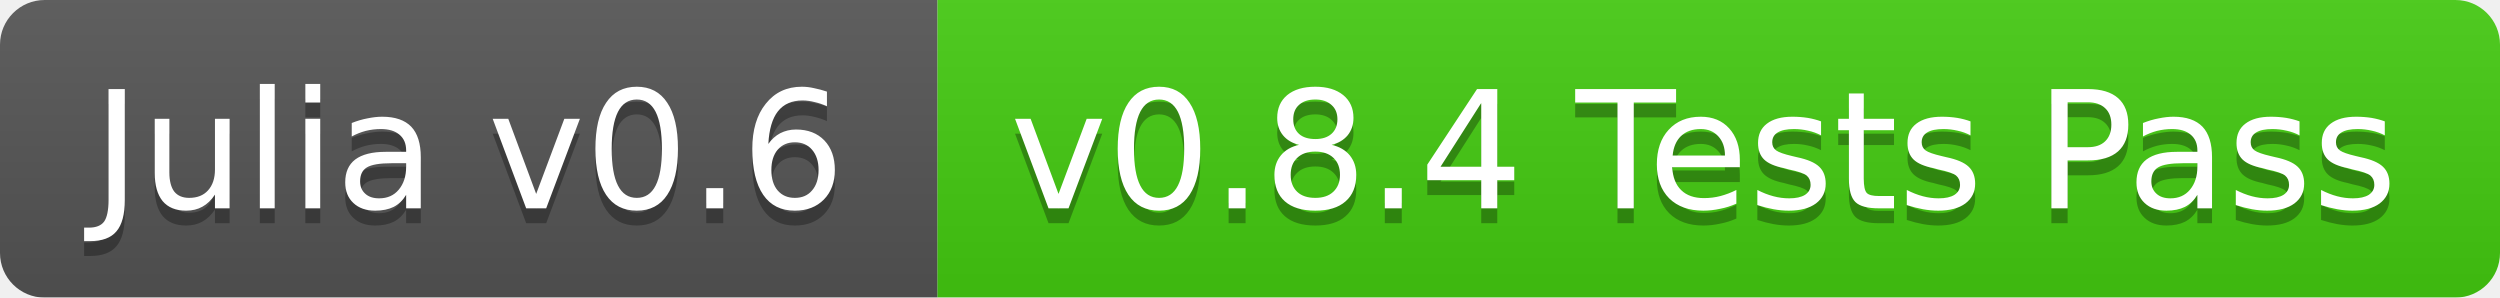
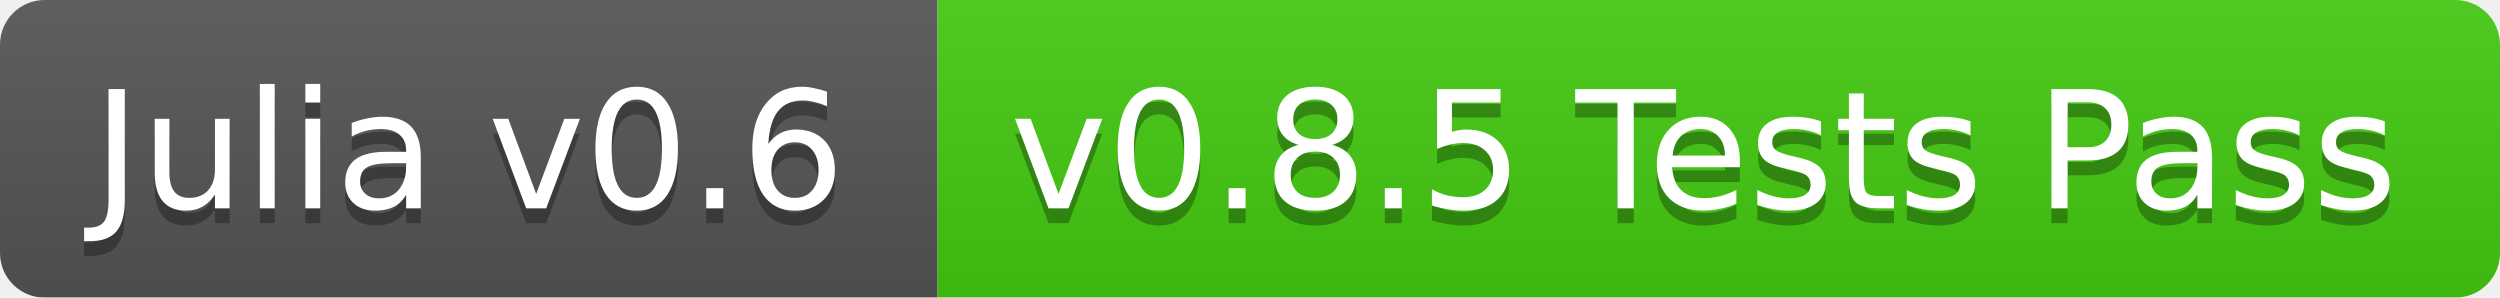
<svg xmlns="http://www.w3.org/2000/svg" width="168" height="20">
  <linearGradient id="b" x2="0" y2="100%">
    <stop offset="0" stop-color="#bbb" stop-opacity=".1" />
    <stop offset="1" stop-opacity=".1" />
  </linearGradient>
  <mask id="a">
    <rect width="168" height="20" rx="3" fill="#fff" />
  </mask>
  <g mask="url(#a)">
    <path fill="#555" d="M0 0h63v20H0z" />
    <path fill="#4c1" d="M63 0h105v20H63z" />
    <path fill="url(#b)" d="M0 0h168v20H0z" />
  </g>
  <g fill="#fff" text-anchor="middle" font-family="DejaVu Sans,Verdana,Geneva,sans-serif" font-size="11">
    <text x="31.5" y="15" fill="#010101" fill-opacity=".3">Julia v0.6</text>
    <text x="31.5" y="14">Julia v0.6</text>
-     <text x="114.5" y="15" fill="#010101" fill-opacity=".3">v0.8.4 Tests Pass</text>
-     <text x="114.5" y="14">v0.8.4 Tests Pass</text>
+     <text x="114.5" y="15" fill="#010101" fill-opacity=".3">v0.8.5 Tests Pass</text>
+     <text x="114.5" y="14">v0.8.5 Tests Pass</text>
  </g>
</svg>
